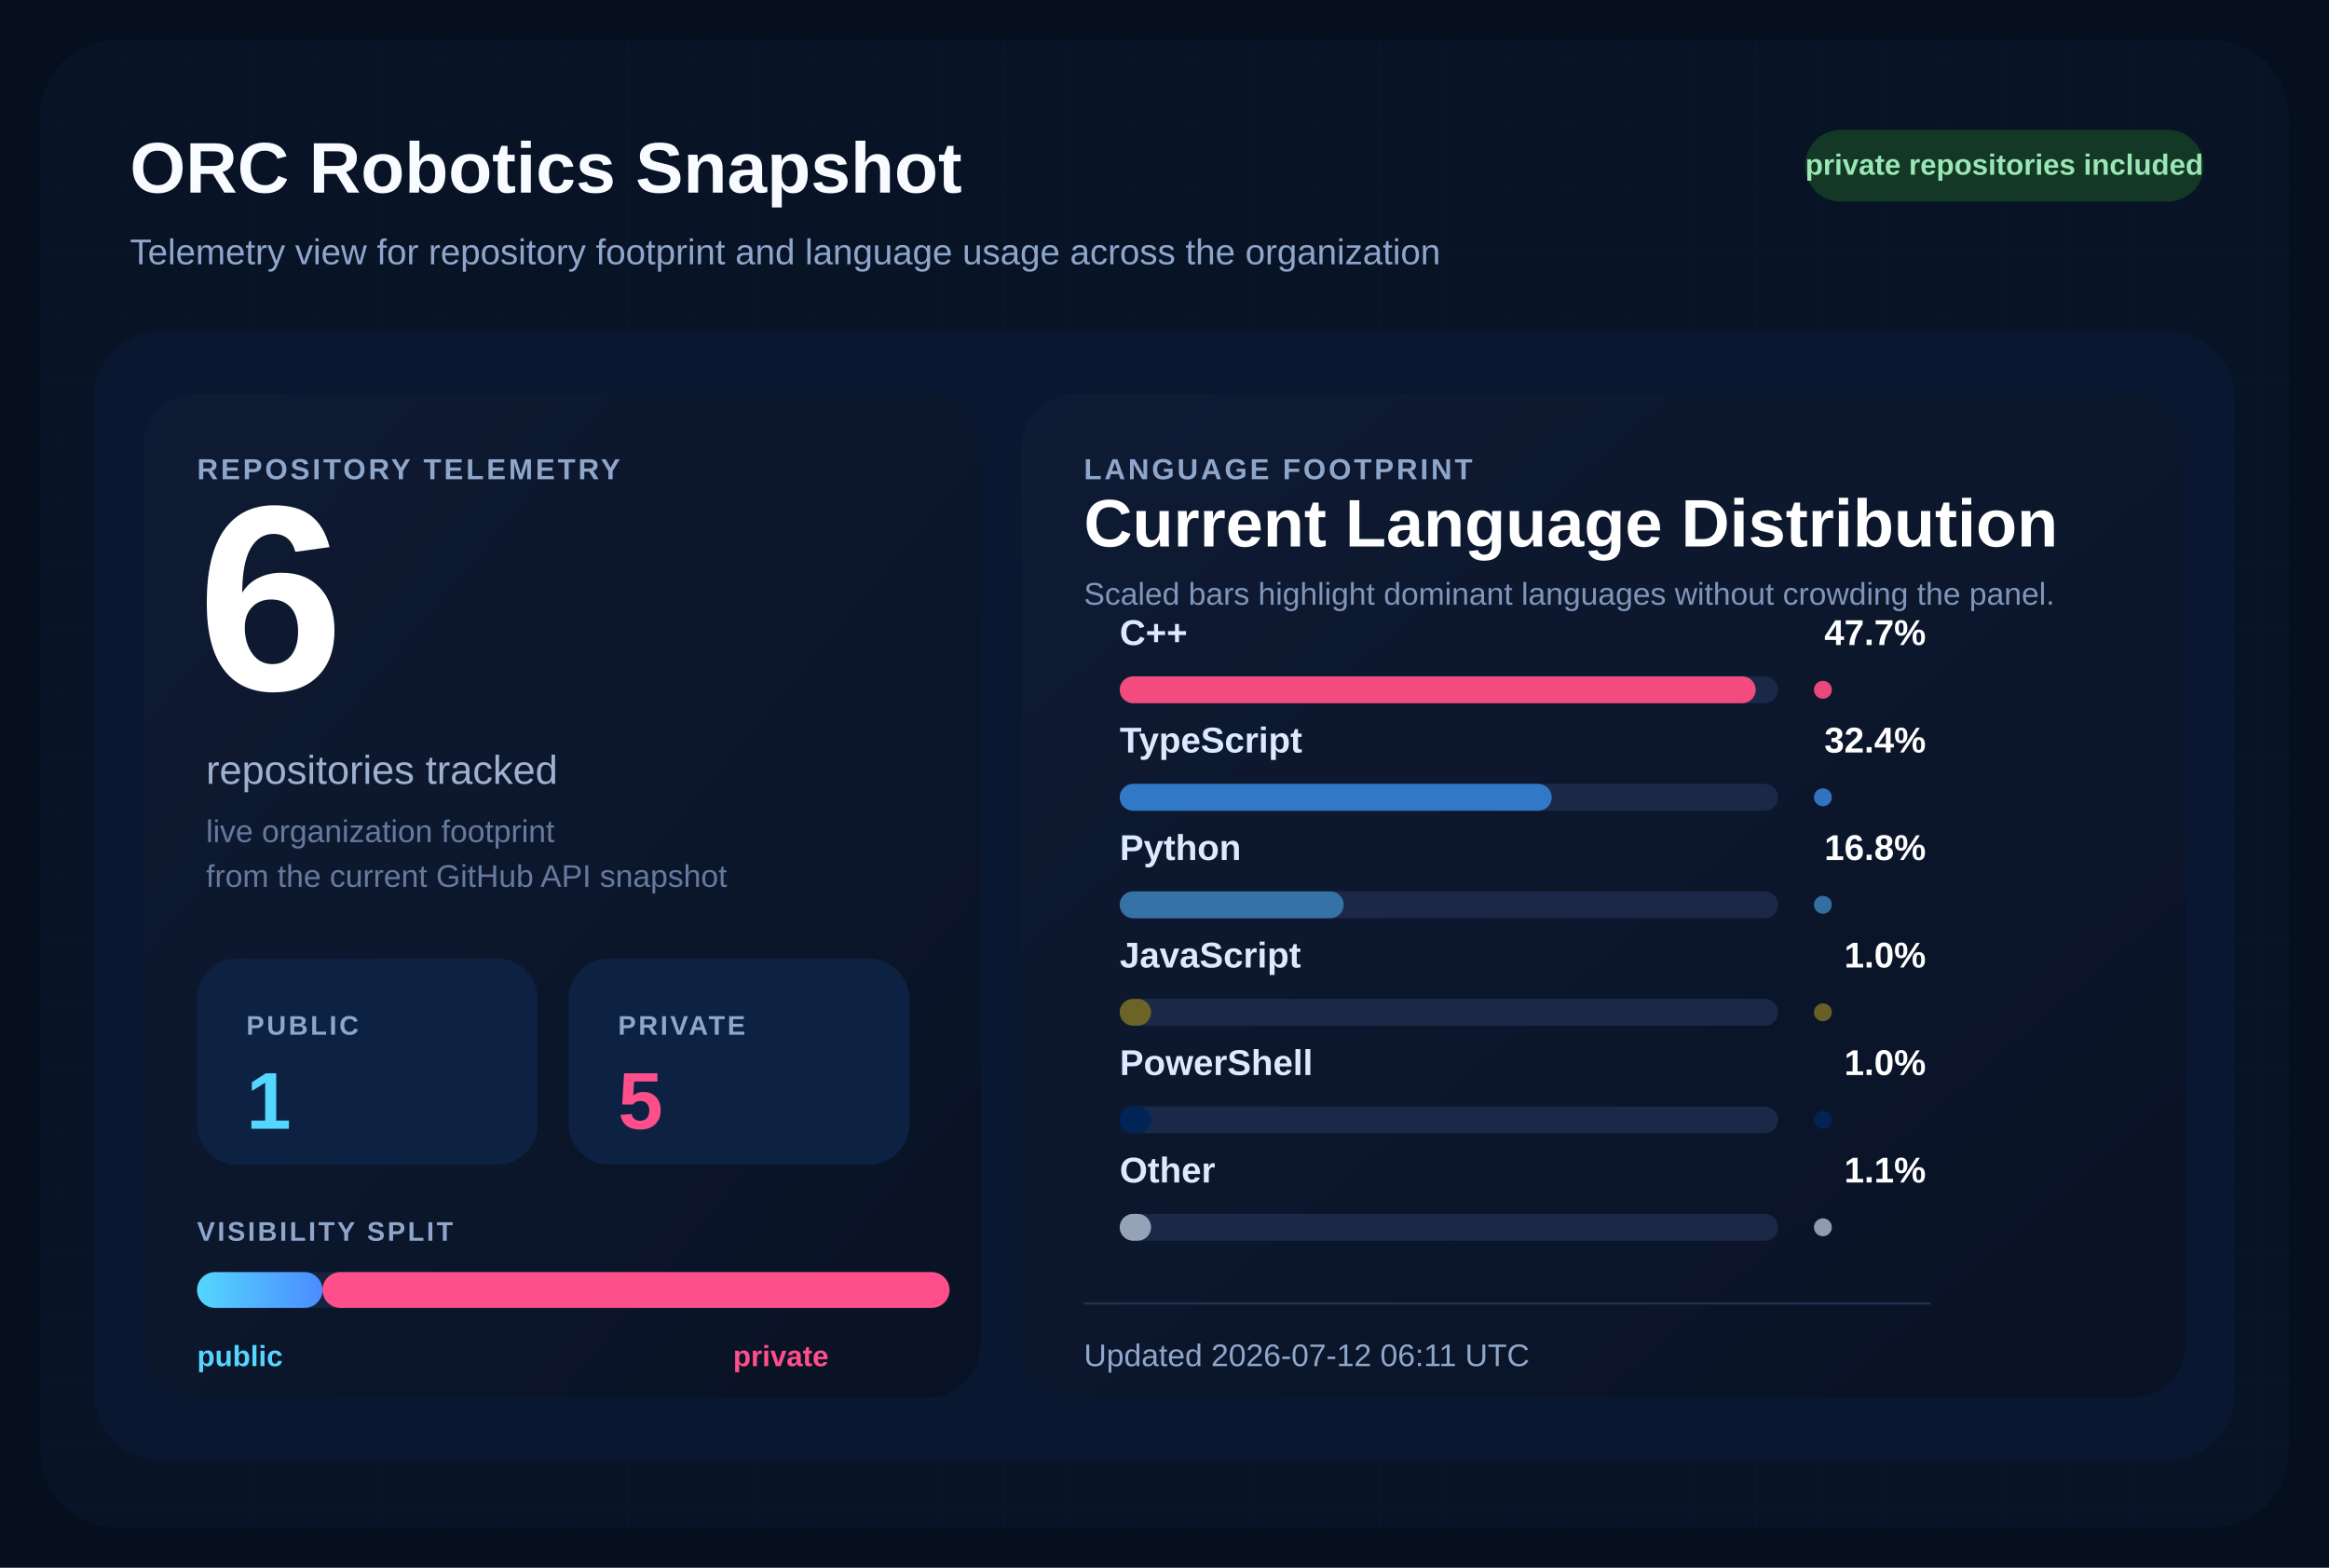
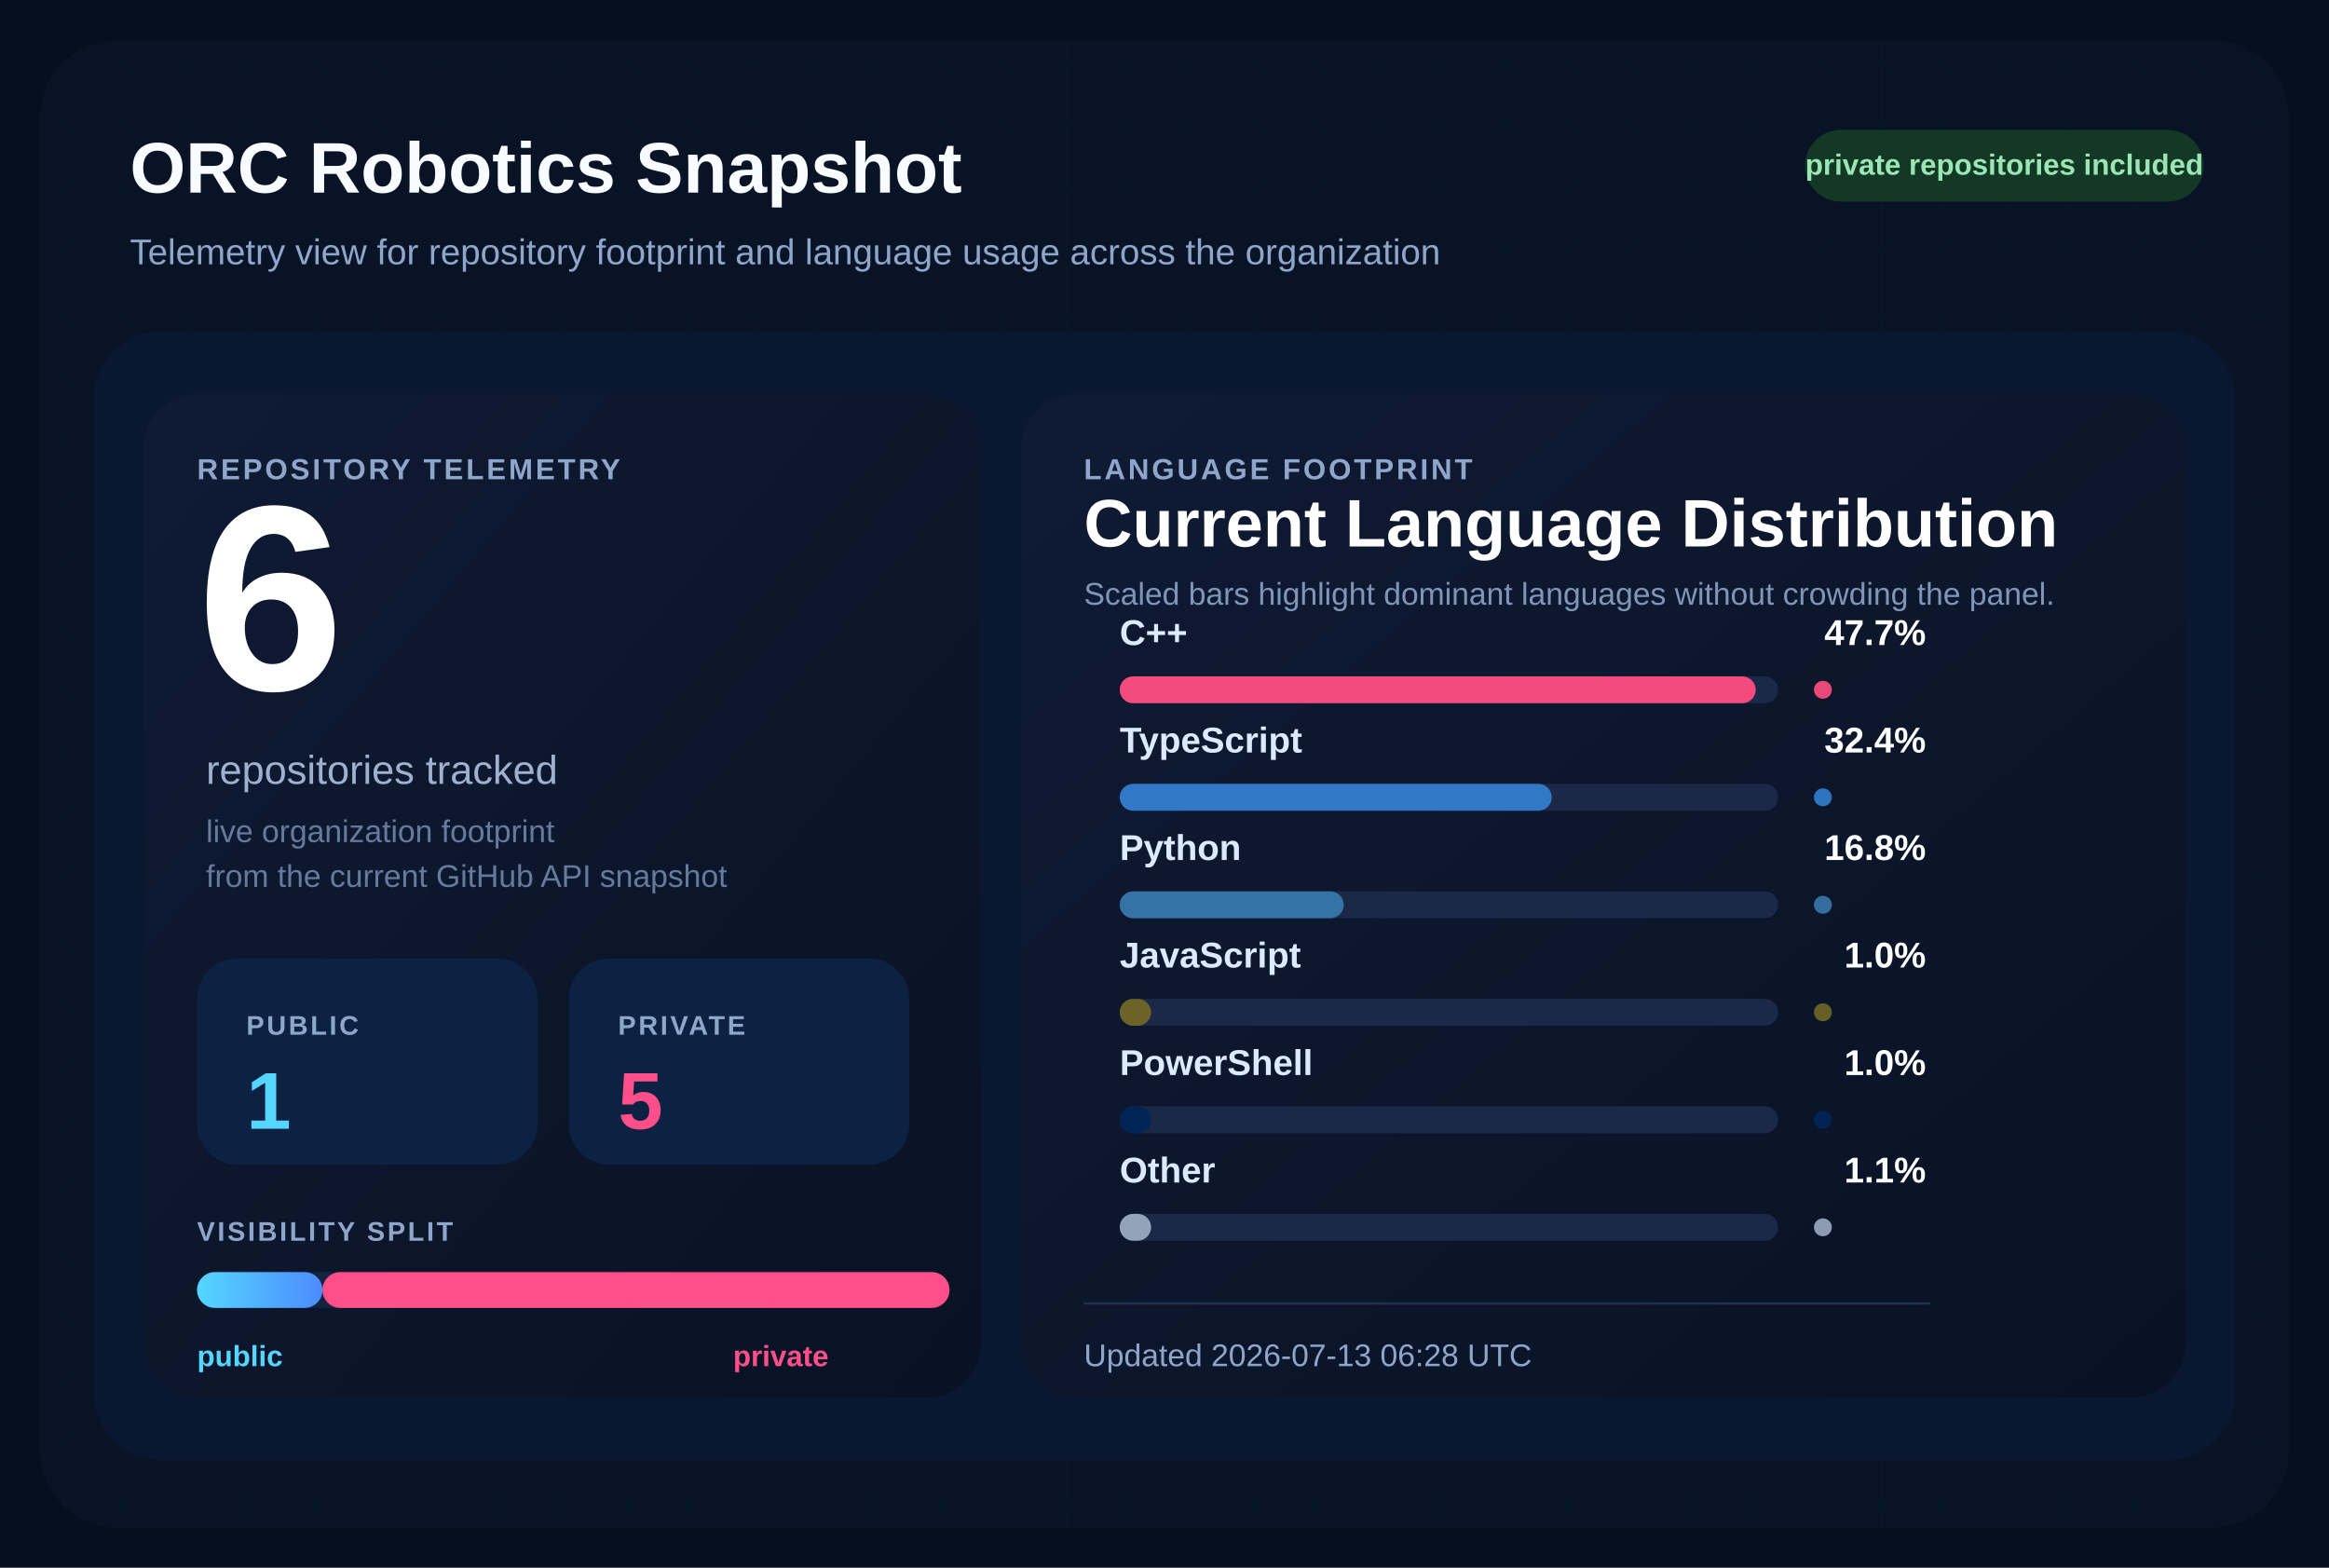
<svg xmlns="http://www.w3.org/2000/svg" width="1040" height="700" viewBox="0 0 1040 700" role="img" aria-labelledby="title desc">
  <defs>
    <pattern id="grid" width="28" height="28" patternUnits="userSpaceOnUse">
      <path d="M 28 0 L 0 0 0 28" fill="none" stroke="#12213d" stroke-width="1" />
    </pattern>
    <linearGradient id="surface" x1="0%" y1="0%" x2="100%" y2="100%">
      <stop offset="0%" stop-color="#0f1b34" />
      <stop offset="100%" stop-color="#091224" />
    </linearGradient>
    <linearGradient id="publicBar" x1="0%" y1="0%" x2="100%" y2="0%">
      <stop offset="0%" stop-color="#55d6ff" />
      <stop offset="100%" stop-color="#4b8cff" />
    </linearGradient>
  </defs>
  <rect width="1040" height="700" fill="#060f1d" />
  <rect x="18" y="18" width="1004" height="664" rx="34" fill="url(#grid)" />
  <rect x="18" y="18" width="1004" height="664" rx="34" fill="#081427" fill-opacity="0.9" />
  <text x="58" y="86" fill="#f8fbff" font-size="32" font-family="Segoe UI, Arial, sans-serif" font-weight="700">
    ORC Robotics Snapshot
  </text>
  <text x="58" y="118" fill="#8fa6cb" font-size="16" font-family="Segoe UI, Arial, sans-serif">
    Telemetry view for repository footprint and language usage across the organization
  </text>
  <rect x="806" y="58" width="178" height="32" rx="16" fill="#133926" />
  <text x="895" y="78" fill="#9ae6b4" font-size="13" font-family="Segoe UI, Arial, sans-serif" font-weight="700" text-anchor="middle">
    private repositories included
  </text>
  <rect x="42" y="148" width="956" height="504" rx="30" fill="#0a1730" />
  <rect x="64" y="176" width="374" height="448" rx="24" fill="url(#surface)" />
  <rect x="456" y="176" width="520" height="448" rx="24" fill="url(#surface)" />
  <text x="88" y="214" fill="#8fa6cb" font-size="13" font-family="Segoe UI, Arial, sans-serif" font-weight="700" letter-spacing="1.2">
    REPOSITORY TELEMETRY
  </text>
  <text x="88" y="308" fill="#ffffff" font-size="118" font-family="Segoe UI, Arial, sans-serif" font-weight="700">
    6
  </text>
  <text x="92" y="350" fill="#9fb1cf" font-size="18" font-family="Segoe UI, Arial, sans-serif">
    repositories tracked
  </text>
  <text x="92" y="376" fill="#667a9e" font-size="14" font-family="Segoe UI, Arial, sans-serif">
    live organization footprint
  </text>
  <text x="92" y="396" fill="#667a9e" font-size="14" font-family="Segoe UI, Arial, sans-serif">
    from the current GitHub API snapshot
  </text>
  <rect x="88" y="428" width="152" height="92" rx="18" fill="#0d2242" />
  <text x="110" y="462" fill="#8fa6cb" font-size="12" font-family="Segoe UI, Arial, sans-serif" font-weight="700" letter-spacing="1.1">
    PUBLIC
  </text>
  <text x="110" y="504" fill="#55d6ff" font-size="36" font-family="Segoe UI, Arial, sans-serif" font-weight="700">
    1
  </text>
  <rect x="254" y="428" width="152" height="92" rx="18" fill="#0d2242" />
  <text x="276" y="462" fill="#8fa6cb" font-size="12" font-family="Segoe UI, Arial, sans-serif" font-weight="700" letter-spacing="1.1">
    PRIVATE
  </text>
  <text x="276" y="504" fill="#ff4f8b" font-size="36" font-family="Segoe UI, Arial, sans-serif" font-weight="700">
    5
  </text>
  <text x="88" y="554" fill="#8fa6cb" font-size="12" font-family="Segoe UI, Arial, sans-serif" font-weight="700" letter-spacing="1.1">
    VISIBILITY SPLIT
  </text>
  <rect x="88" y="568" width="336" height="16" rx="8" fill="#142340" />
  <rect x="88" y="568" width="56.00" height="16" rx="8" fill="url(#publicBar)" />
  <rect x="144.00" y="568" width="280.00" height="16" rx="8" fill="#ff4f8b" />
  <text x="88" y="610" fill="#55d6ff" font-size="13" font-family="Segoe UI, Arial, sans-serif" font-weight="700">
    public
  </text>
  <text x="370" y="610" fill="#ff4f8b" font-size="13" font-family="Segoe UI, Arial, sans-serif" font-weight="700" text-anchor="end">
    private
  </text>
  <text x="484" y="214" fill="#8fa6cb" font-size="13" font-family="Segoe UI, Arial, sans-serif" font-weight="700" letter-spacing="1.2">
    LANGUAGE FOOTPRINT
  </text>
  <text x="484" y="244" fill="#ffffff" font-size="30" font-family="Segoe UI, Arial, sans-serif" font-weight="700">
    Current Language Distribution
  </text>
  <text x="484" y="270" fill="#7f96ba" font-size="14" font-family="Segoe UI, Arial, sans-serif">
    Scaled bars highlight dominant languages without crowding the panel.
  </text>
  <g transform="translate(0,288)">
    <text x="500" y="0" fill="#dce9ff" font-size="16" font-family="Segoe UI, Arial, sans-serif" font-weight="600">
        C++
        </text>
    <text x="860" y="0" fill="#ffffff" font-size="16" font-family="Segoe UI, Arial, sans-serif" font-weight="700" text-anchor="end">
        47.7%
        </text>
    <rect x="500" y="14" width="294" height="12" rx="6" fill="#1b2848" />
    <rect x="500" y="14" width="284.00" height="12" rx="6" fill="#f34b7d" />
    <circle cx="814" cy="20" r="4" fill="#f34b7d" opacity="0.95" />
  </g>
  <g transform="translate(0,336)">
    <text x="500" y="0" fill="#dce9ff" font-size="16" font-family="Segoe UI, Arial, sans-serif" font-weight="600">
        TypeScript
        </text>
    <text x="860" y="0" fill="#ffffff" font-size="16" font-family="Segoe UI, Arial, sans-serif" font-weight="700" text-anchor="end">
        32.4%
        </text>
    <rect x="500" y="14" width="294" height="12" rx="6" fill="#1b2848" />
    <rect x="500" y="14" width="192.91" height="12" rx="6" fill="#3178c6" />
    <circle cx="814" cy="20" r="4" fill="#3178c6" opacity="0.95" />
  </g>
  <g transform="translate(0,384)">
    <text x="500" y="0" fill="#dce9ff" font-size="16" font-family="Segoe UI, Arial, sans-serif" font-weight="600">
        Python
        </text>
    <text x="860" y="0" fill="#ffffff" font-size="16" font-family="Segoe UI, Arial, sans-serif" font-weight="700" text-anchor="end">
        16.8%
        </text>
    <rect x="500" y="14" width="294" height="12" rx="6" fill="#1b2848" />
    <rect x="500" y="14" width="100.03" height="12" rx="6" fill="#3572A5" />
    <circle cx="814" cy="20" r="4" fill="#3572A5" opacity="0.95" />
  </g>
  <g transform="translate(0,432)">
    <text x="500" y="0" fill="#dce9ff" font-size="16" font-family="Segoe UI, Arial, sans-serif" font-weight="600">
        JavaScript
        </text>
    <text x="860" y="0" fill="#ffffff" font-size="16" font-family="Segoe UI, Arial, sans-serif" font-weight="700" text-anchor="end">
        1.0%
        </text>
    <rect x="500" y="14" width="294" height="12" rx="6" fill="#1b2848" />
    <rect x="500" y="14" width="14.00" height="12" rx="6" fill="#6b6426" />
    <circle cx="814" cy="20" r="4" fill="#6b6426" opacity="0.95" />
  </g>
  <g transform="translate(0,480)">
    <text x="500" y="0" fill="#dce9ff" font-size="16" font-family="Segoe UI, Arial, sans-serif" font-weight="600">
        PowerShell
        </text>
    <text x="860" y="0" fill="#ffffff" font-size="16" font-family="Segoe UI, Arial, sans-serif" font-weight="700" text-anchor="end">
        1.0%
        </text>
    <rect x="500" y="14" width="294" height="12" rx="6" fill="#1b2848" />
    <rect x="500" y="14" width="14.00" height="12" rx="6" fill="#012456" />
    <circle cx="814" cy="20" r="4" fill="#012456" opacity="0.95" />
  </g>
  <g transform="translate(0,528)">
    <text x="500" y="0" fill="#dce9ff" font-size="16" font-family="Segoe UI, Arial, sans-serif" font-weight="600">
        Other
        </text>
    <text x="860" y="0" fill="#ffffff" font-size="16" font-family="Segoe UI, Arial, sans-serif" font-weight="700" text-anchor="end">
        1.1%
        </text>
    <rect x="500" y="14" width="294" height="12" rx="6" fill="#1b2848" />
    <rect x="500" y="14" width="14.00" height="12" rx="6" fill="#94a3b8" />
    <circle cx="814" cy="20" r="4" fill="#94a3b8" opacity="0.95" />
  </g>
  <line x1="484" y1="582" x2="862" y2="582" stroke="#22314f" stroke-width="1" />
  <text x="484" y="610" fill="#8fa6cb" font-size="14" font-family="Segoe UI, Arial, sans-serif">
-     Updated 2026-07-12 06:11 UTC
+     Updated 2026-07-13 06:28 UTC
  </text>
</svg>
